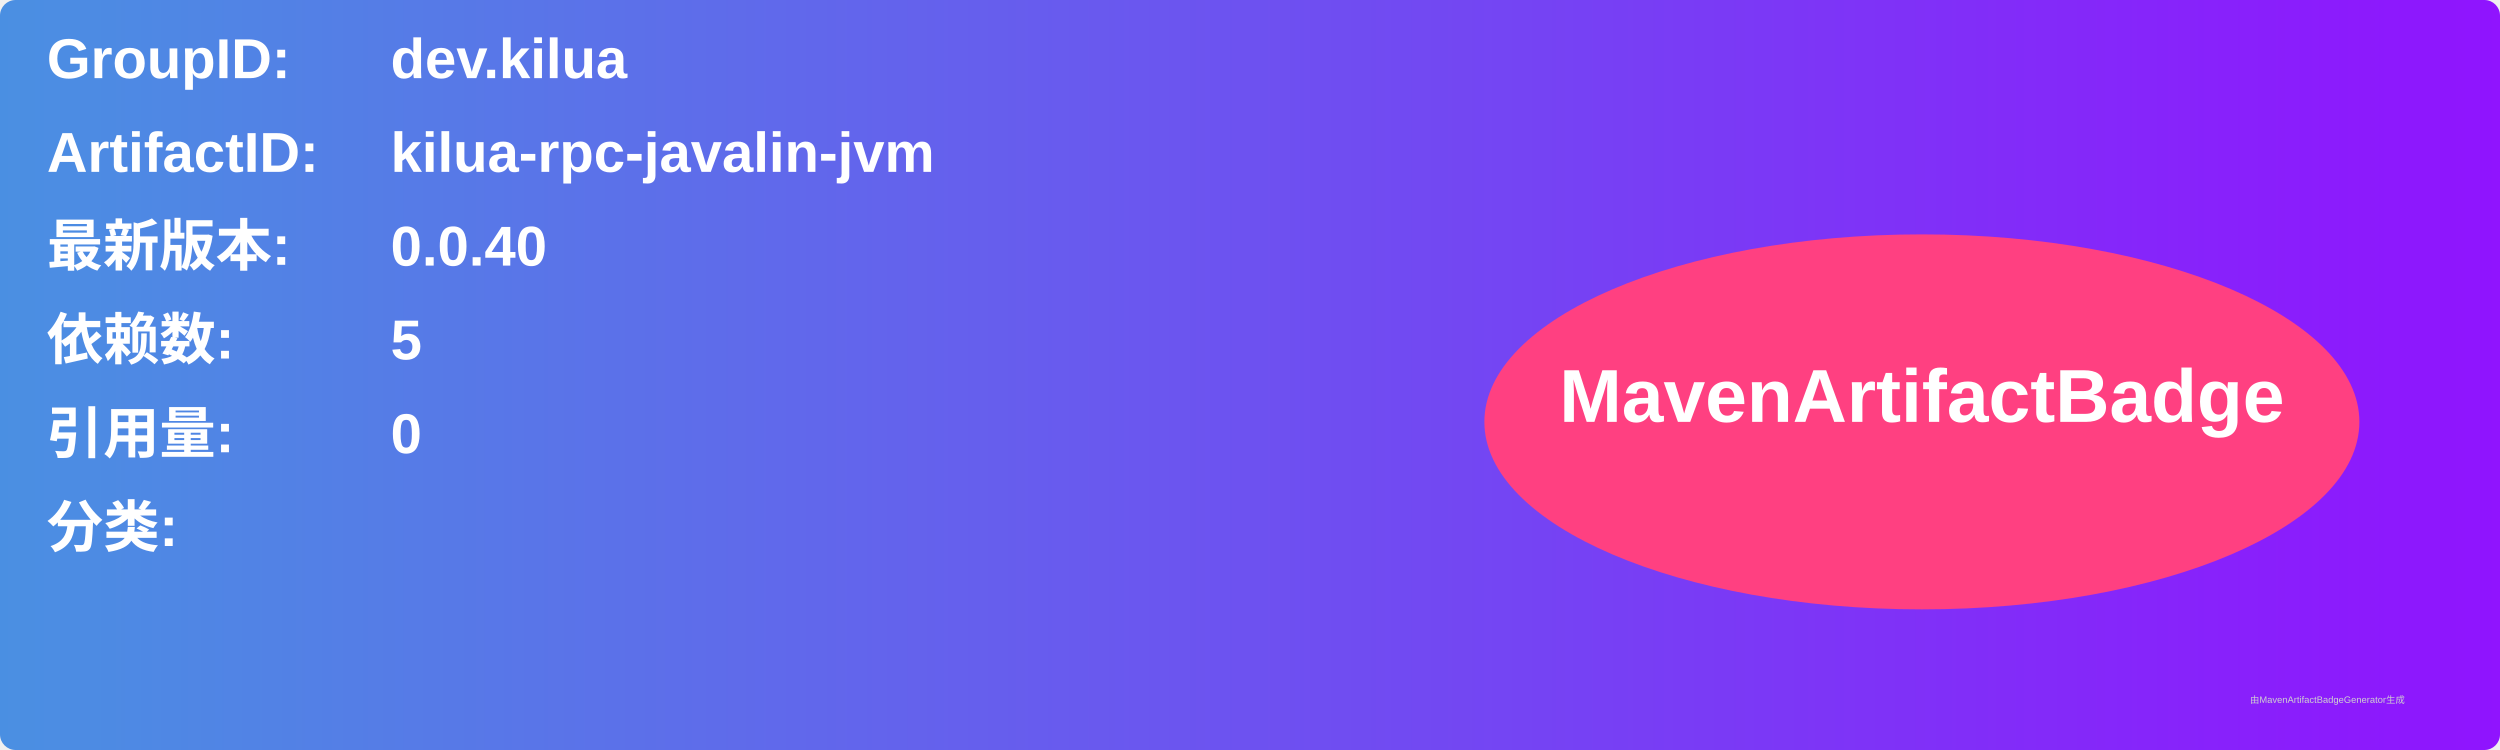
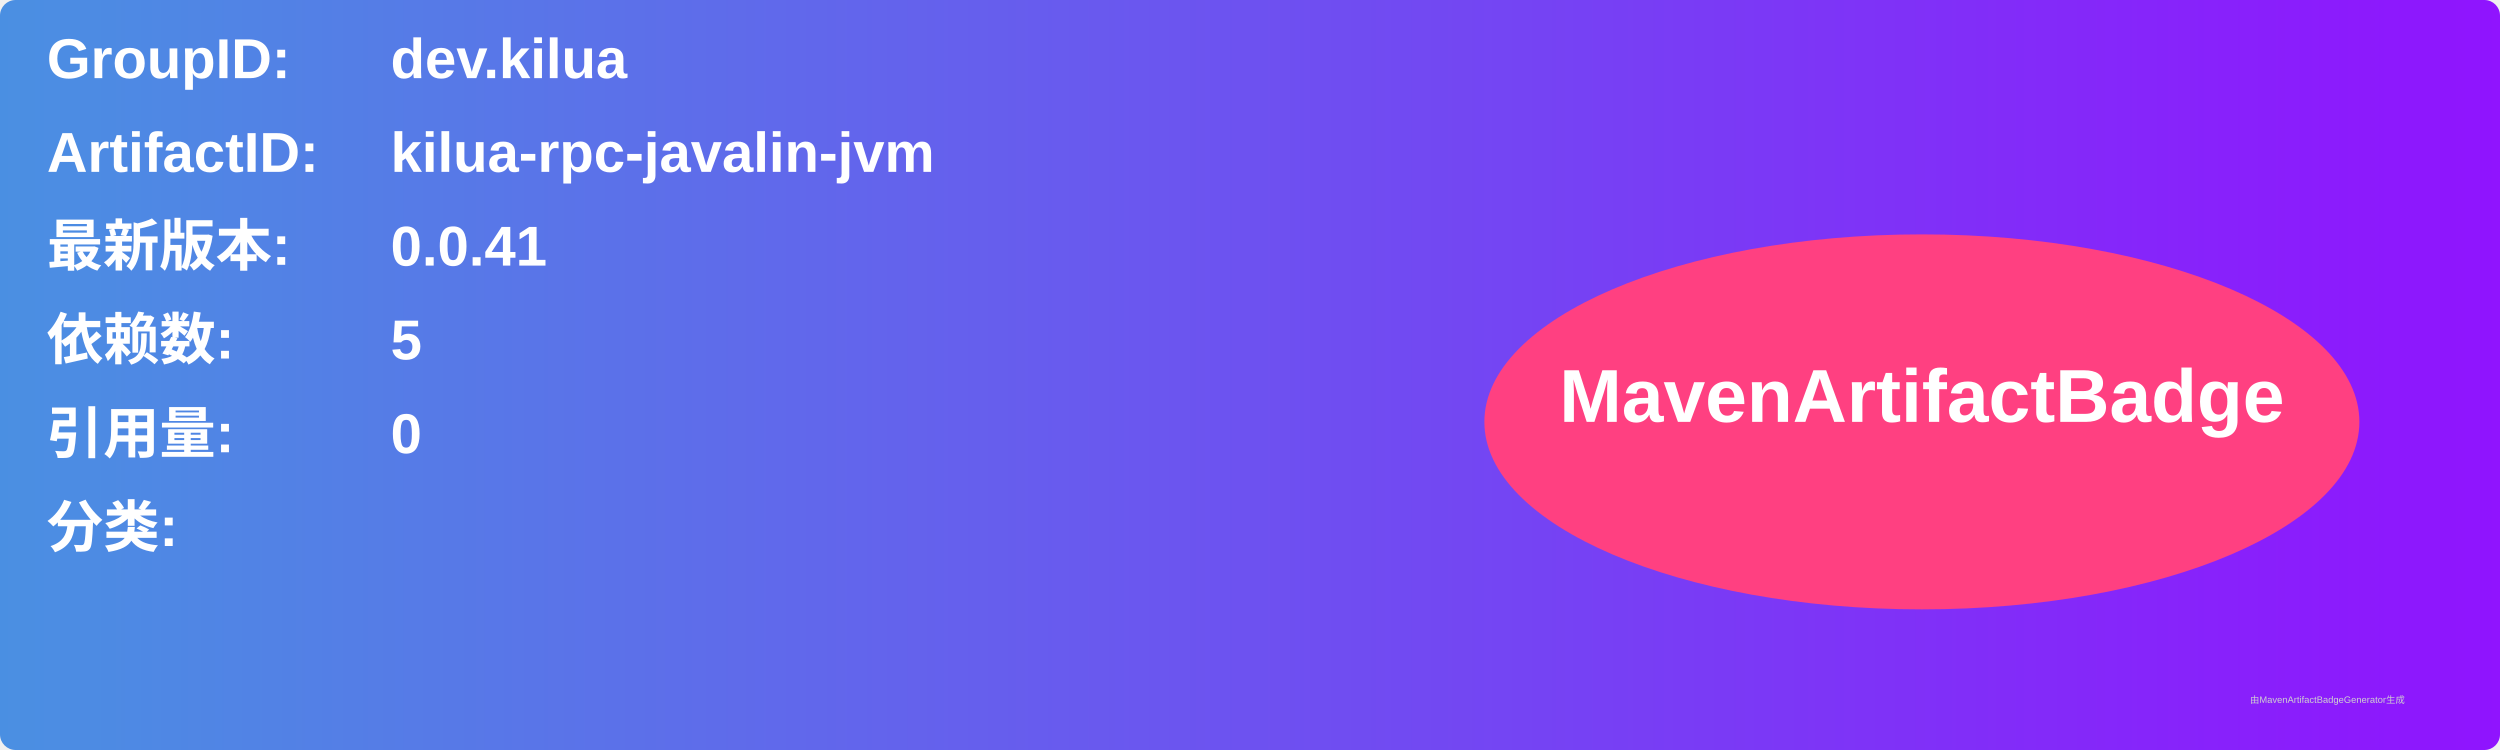
<svg xmlns="http://www.w3.org/2000/svg" width="800" height="240" viewBox="0 0 800 240">
  <linearGradient id="grad" x1="0%" y1="0%" x2="100%" y2="0%">
    <stop offset="0%" stop-color="#4a90e2" />
    <stop offset="100%" stop-color="#9013fe" />
  </linearGradient>
  <rect width="100%" height="100%" rx="5" ry="5" fill="url(#grad)" />
  <g transform="translate(15, 15)">
    <text x="0" y="10" font-family="Arial" font-size="18" fill="white" font-weight="bold" width="260">GroupID:</text>
    <text x="110" y="10" font-family="Arial" font-size="18" fill="white" font-weight="bold" width="460">dev.kilua</text>
    <text x="0" y="40" font-family="Arial" font-size="18" fill="white" font-weight="bold" width="260">ArtifactID:</text>
    <text x="110" y="40" font-family="Arial" font-size="18" fill="white" font-weight="bold" width="460">kilua-rpc-javalin-jvm</text>
    <text x="0" y="70" font-family="Arial" font-size="18" fill="white" font-weight="bold">最新版本:</text>
    <text x="110" y="70" font-family="Arial" font-size="18" fill="white" font-weight="bold">
-       <tspan font-weight="bold">0.0.40</tspan>
+       <tspan font-weight="bold">0.0.41</tspan>
    </text>
    <text x="0" y="100" font-family="Arial" font-size="18" fill="white" font-weight="bold">依赖数: </text>
    <text x="110" y="100" font-family="Arial" font-size="18" fill="white">
      <tspan font-weight="bold">5</tspan>
    </text>
    <text x="0" y="130" font-family="Arial" font-size="18" fill="white" font-weight="bold">引用量: </text>
    <text x="110" y="130" font-family="Arial" font-size="18" fill="white">
      <tspan font-weight="bold">0</tspan>
    </text>
    <text x="0" y="160" font-family="Arial" font-size="18" fill="white" font-weight="bold">分类:</text>
    <text x="10" y="190" font-family="Arial" font-size="10" fill="white">
      <tspan font-weight="bold" />
    </text>
    <ellipse cx="600" cy="120" rx="140" ry="60" fill="#ff4081" />
    <text x="600" y="120" text-anchor="middle" font-family="Arial" font-size="24" fill="white" font-weight="bold">MavenArtifactBadge</text>
  </g>
  <text x="720" y="225" font-family="Arial" font-size="3" fill="#d0d0d0">由MavenArtifactBadgeGenerator生成</text>
</svg>
